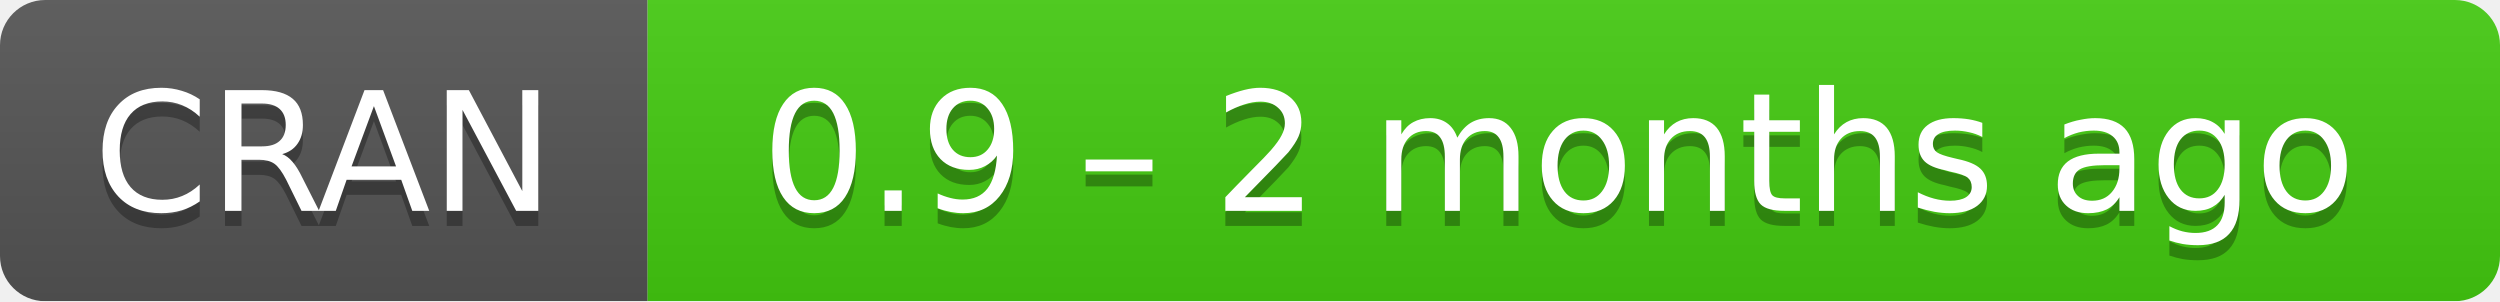
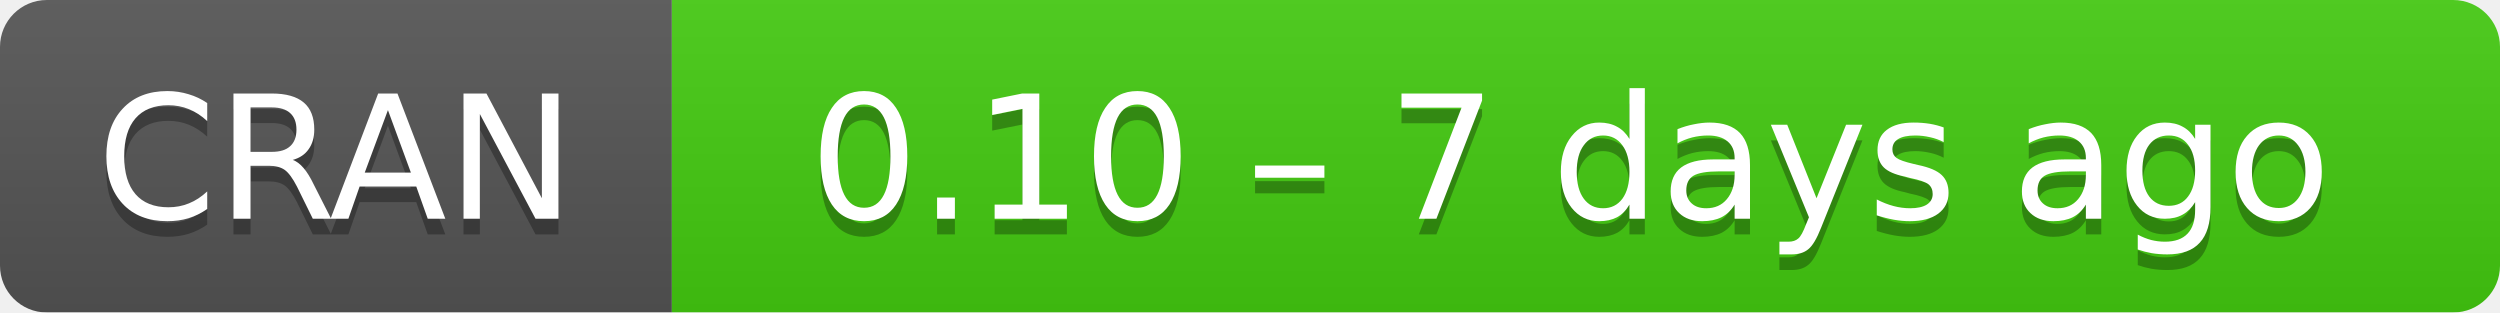
- <svg xmlns="http://www.w3.org/2000/svg" width="166" height="20" aria-label="CRAN 0.9 – 2 months ago">
+ <svg xmlns="http://www.w3.org/2000/svg" width="160" height="20" aria-label="CRAN 0.10 – 7 days ago">
  <linearGradient id="b" x2="0" y2="100%">
    <stop offset="0" stop-color="#bbb" stop-opacity=".1" />
    <stop offset="1" stop-opacity=".1" />
  </linearGradient>
  <mask id="a">
-     <rect width="166" height="20" rx="3" fill="#fff" />
+     <rect width="160" height="20" rx="3" fill="#fff" />
  </mask>
  <g mask="url(#a)">
    <path fill="#555" d="M0 0h43v20H0z" />
-     <path fill="#4c1" d="M43 0h142.5v20H43z" />
-     <path fill="url(#b)" d="M0 0h166v20H0z" />
+     <path fill="#4c1" d="M43 0h136.5v20H43z" />
+     <path fill="url(#b)" d="M0 0h160v20H0z" />
  </g>
  <g fill="#fff" text-anchor="middle" font-family="DejaVu Sans,Verdana,Geneva,sans-serif" font-size="11">
    <text x="21.5" y="15" fill="#010101" fill-opacity=".3">
      CRAN
    </text>
    <text x="21.5" y="14">
      CRAN
    </text>
-     <text x="103.5" y="15" fill="#010101" fill-opacity=".3">
-       0.9 – 2 months ago
+     <text x="100.5" y="15" fill="#010101" fill-opacity=".3">
+       0.10 – 7 days ago
    </text>
-     <text x="103.5" y="14">
-       0.9 – 2 months ago
+     <text x="100.5" y="14">
+       0.10 – 7 days ago
    </text>
  </g>
</svg>
